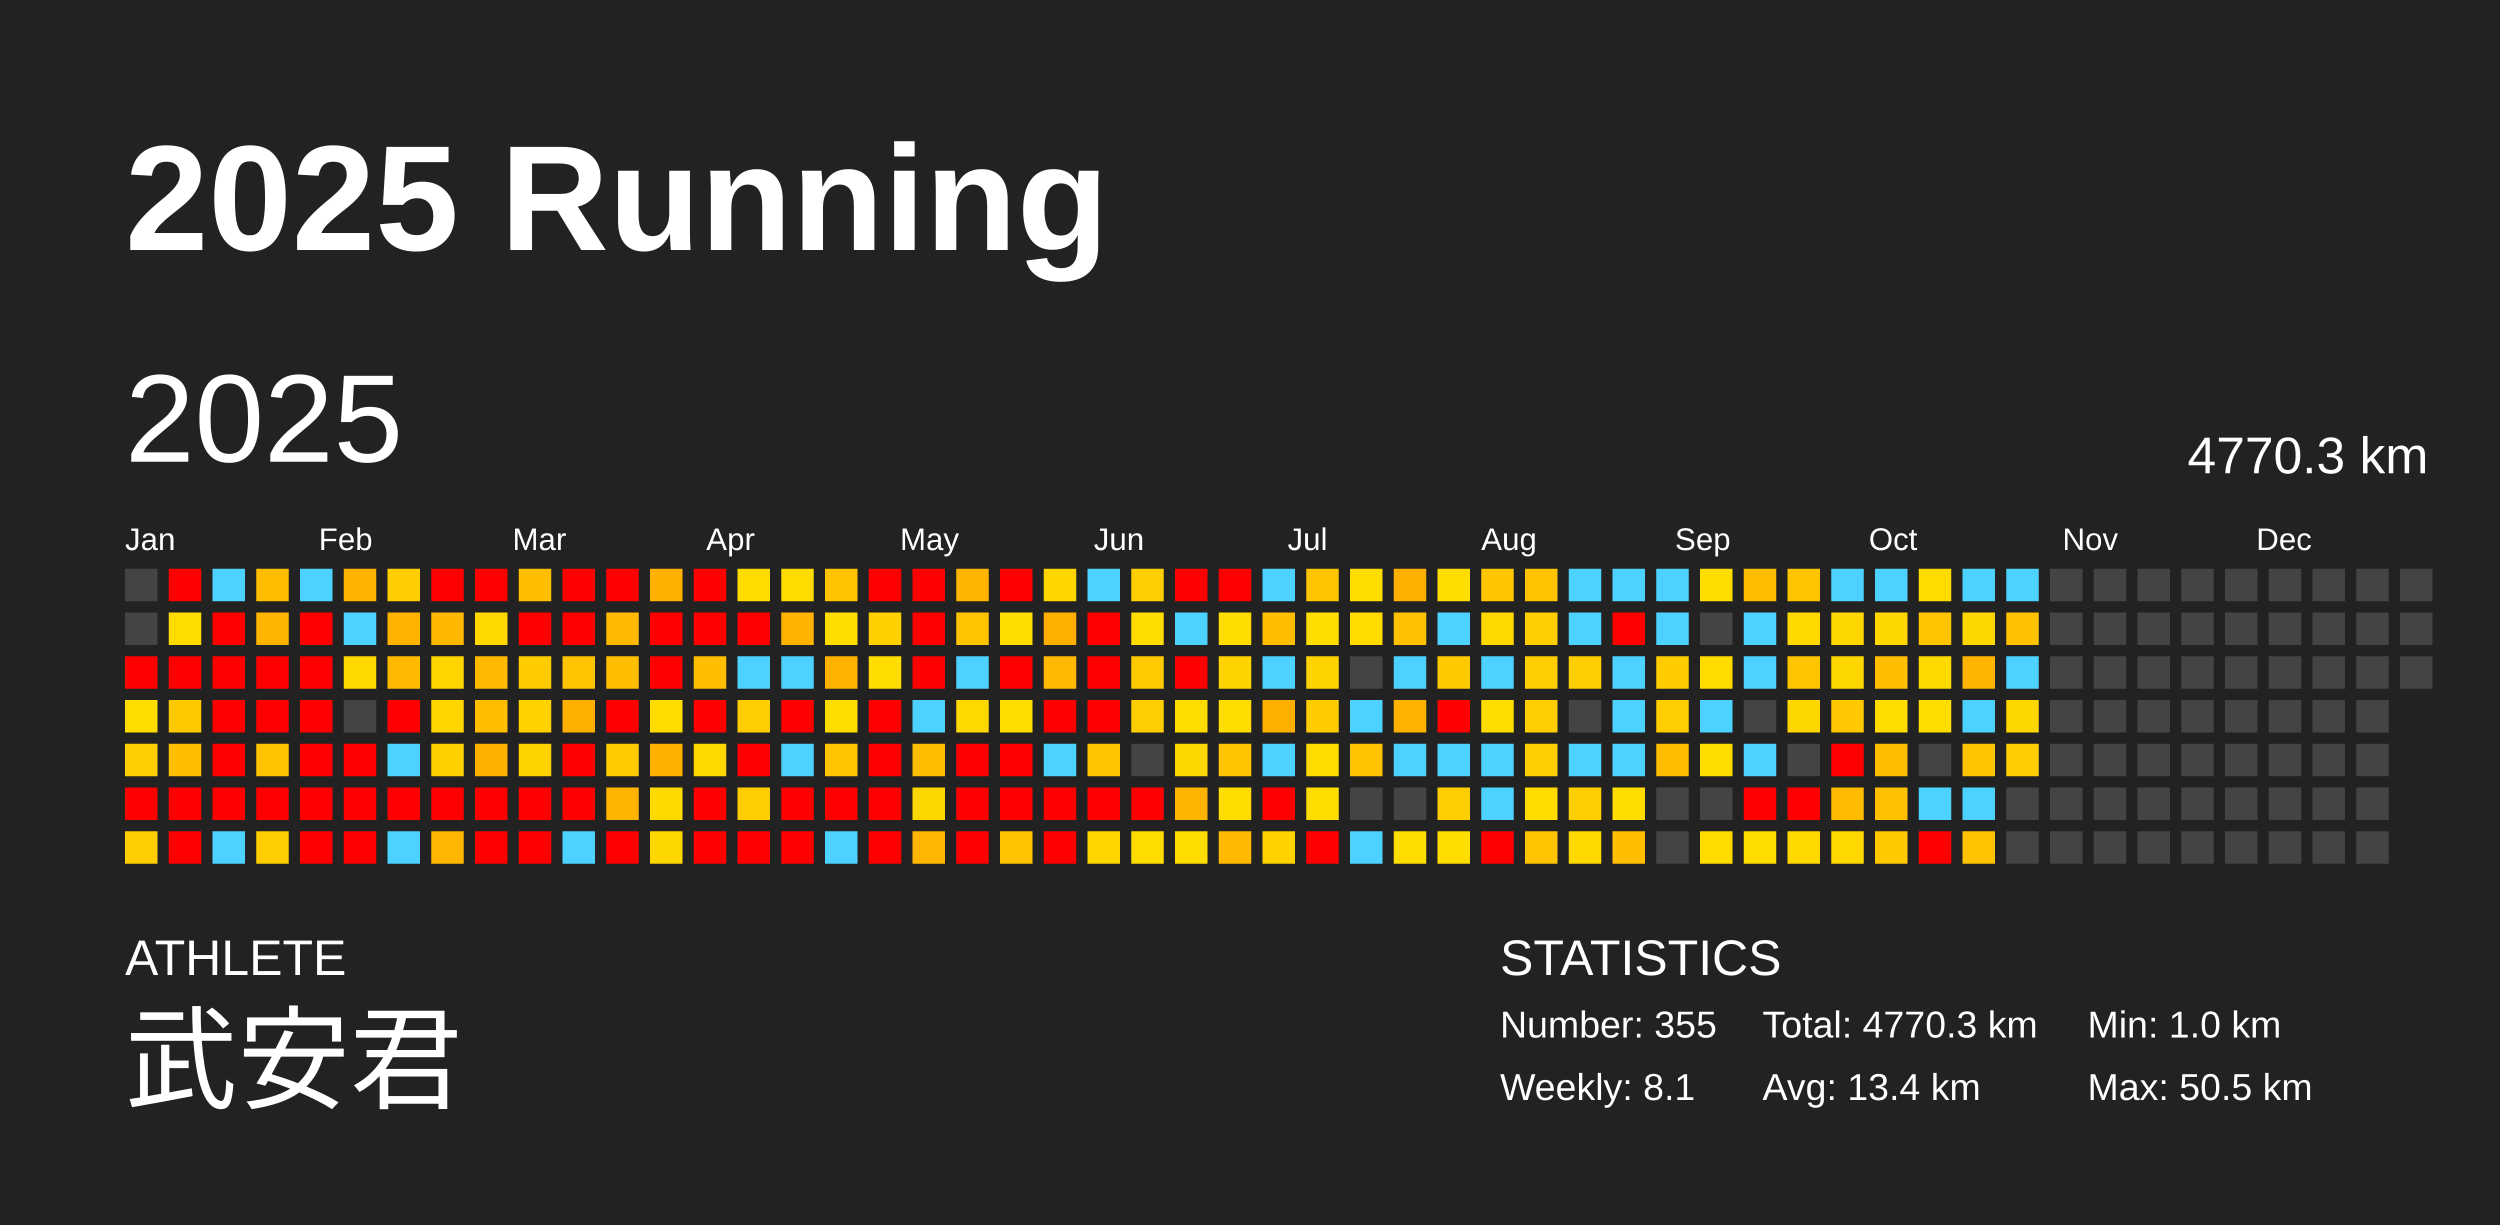
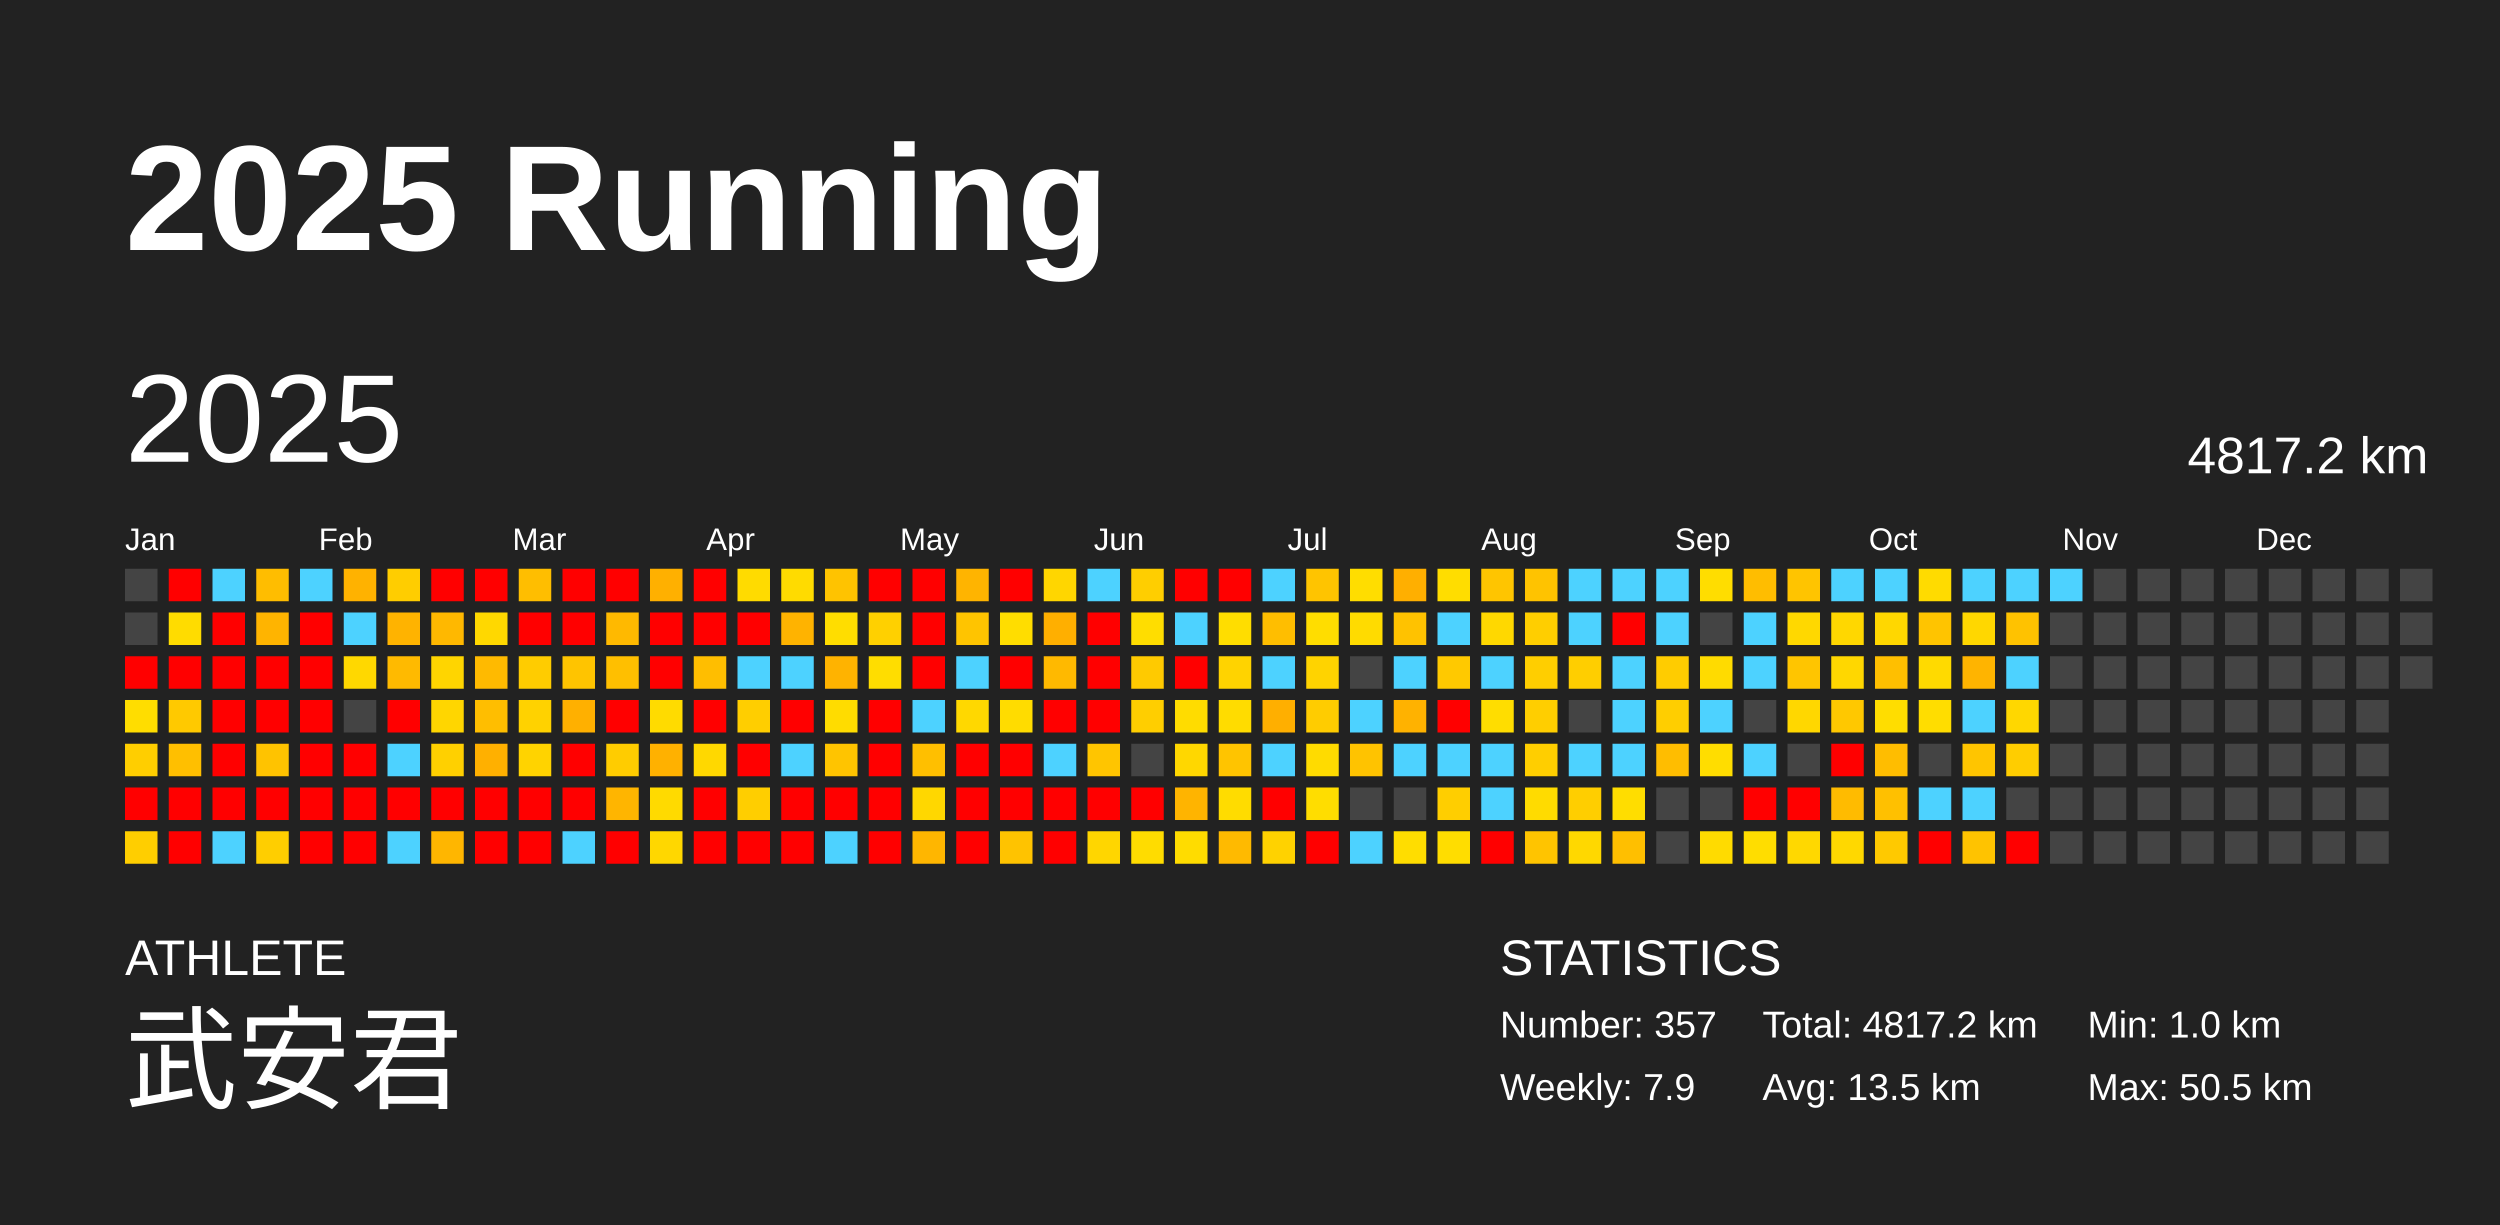
<svg xmlns="http://www.w3.org/2000/svg" baseProfile="full" height="98mm" version="1.1" viewBox="0,0,200,98" width="200mm">
  <defs />
  <rect fill="#222222" height="98" width="200" x="0" y="0" />
  <text fill="#FFFFFF" style="font-size:12px; font-family:Arial; font-weight:bold;" x="10" y="20">2025 Running</text>
  <text fill="#FFFFFF" style="font-size:4px; font-family:Arial" x="10" y="78">ATHLETE</text>
  <text fill="#FFFFFF" style="font-size:9px; font-family:Arial" x="10" y="88">武安君</text>
  <text fill="#FFFFFF" style="font-size:4px; font-family:Arial" x="120" y="78">STATISTICS</text>
-   <text fill="#FFFFFF" style="font-size:3px; font-family:Arial" x="120" y="83">Number: 355</text>
-   <text fill="#FFFFFF" style="font-size:3px; font-family:Arial" x="120" y="88">Weekly: 8.1</text>
-   <text fill="#FFFFFF" style="font-size:3px; font-family:Arial" x="141" y="83">Total: 4770.3 km</text>
-   <text fill="#FFFFFF" style="font-size:3px; font-family:Arial" x="141" y="88">Avg: 13.4 km</text>
+   <text fill="#FFFFFF" style="font-size:3px; font-family:Arial" x="120" y="83">Number: 357</text>
+   <text fill="#FFFFFF" style="font-size:3px; font-family:Arial" x="120" y="88">Weekly: 7.9</text>
+   <text fill="#FFFFFF" style="font-size:3px; font-family:Arial" x="141" y="83">Total: 4817.2 km</text>
+   <text fill="#FFFFFF" style="font-size:3px; font-family:Arial" x="141" y="88">Avg: 13.5 km</text>
  <text fill="#FFFFFF" style="font-size:3px; font-family:Arial" x="167" y="83">Min: 1.0 km</text>
  <text fill="#FFFFFF" style="font-size:3px; font-family:Arial" x="167" y="88">Max: 50.5 km</text>
  <text dominant-baseline="hanging" fill="#FFFFFF" style="font-size:10.0px; font-family:Arial;" x="10" y="30">2025</text>
-   <text dominant-baseline="hanging" fill="#FFFFFF" style="font-size:4.125px; font-family:Arial;" x="175" y="35">4770.3 km</text>
+   <text dominant-baseline="hanging" fill="#FFFFFF" style="font-size:4.125px; font-family:Arial;" x="175" y="35">4817.2 km</text>
  <text fill="#FFFFFF" style="font-size:2.5px; font-family:Arial" x="10.0" y="44">Jan</text>
  <text fill="#FFFFFF" style="font-size:2.5px; font-family:Arial" x="25.5" y="44">Feb</text>
  <text fill="#FFFFFF" style="font-size:2.5px; font-family:Arial" x="41.0" y="44">Mar</text>
  <text fill="#FFFFFF" style="font-size:2.5px; font-family:Arial" x="56.5" y="44">Apr</text>
  <text fill="#FFFFFF" style="font-size:2.5px; font-family:Arial" x="72.0" y="44">May</text>
  <text fill="#FFFFFF" style="font-size:2.5px; font-family:Arial" x="87.5" y="44">Jun</text>
  <text fill="#FFFFFF" style="font-size:2.5px; font-family:Arial" x="103.0" y="44">Jul</text>
  <text fill="#FFFFFF" style="font-size:2.5px; font-family:Arial" x="118.5" y="44">Aug</text>
  <text fill="#FFFFFF" style="font-size:2.5px; font-family:Arial" x="134.0" y="44">Sep</text>
  <text fill="#FFFFFF" style="font-size:2.5px; font-family:Arial" x="149.5" y="44">Oct</text>
  <text fill="#FFFFFF" style="font-size:2.5px; font-family:Arial" x="165.0" y="44">Nov</text>
  <text fill="#FFFFFF" style="font-size:2.5px; font-family:Arial" x="180.5" y="44">Dec</text>
  <rect fill="#444444" height="2.6" width="2.6" x="10.0" y="45.5" />
  <rect fill="#444444" height="2.6" width="2.6" x="10.0" y="49.0" />
  <rect fill="red" height="2.6" width="2.6" x="10.0" y="52.5" />
  <rect fill="#ffdd00" height="2.6" width="2.6" x="10.0" y="56.0" />
  <rect fill="#ffce00" height="2.6" width="2.6" x="10.0" y="59.5" />
  <rect fill="red" height="2.6" width="2.6" x="10.0" y="63.0" />
  <rect fill="#ffce00" height="2.6" width="2.6" x="10.0" y="66.5" />
  <rect fill="red" height="2.6" width="2.6" x="13.5" y="45.5" />
  <rect fill="#ffdc00" height="2.6" width="2.6" x="13.5" y="49.0" />
  <rect fill="red" height="2.6" width="2.6" x="13.5" y="52.5" />
  <rect fill="#ffc900" height="2.6" width="2.6" x="13.5" y="56.0" />
  <rect fill="#ffbf00" height="2.6" width="2.6" x="13.5" y="59.5" />
  <rect fill="red" height="2.6" width="2.6" x="13.5" y="63.0" />
  <rect fill="red" height="2.6" width="2.6" x="13.5" y="66.5" />
  <rect fill="#4dd2ff" height="2.6" width="2.6" x="17.0" y="45.5" />
  <rect fill="red" height="2.6" width="2.6" x="17.0" y="49.0" />
  <rect fill="red" height="2.6" width="2.6" x="17.0" y="52.5" />
  <rect fill="red" height="2.6" width="2.6" x="17.0" y="56.0" />
  <rect fill="red" height="2.6" width="2.6" x="17.0" y="59.5" />
  <rect fill="red" height="2.6" width="2.6" x="17.0" y="63.0" />
  <rect fill="#4dd2ff" height="2.6" width="2.6" x="17.0" y="66.5" />
  <rect fill="#ffbd00" height="2.6" width="2.6" x="20.5" y="45.5" />
  <rect fill="#ffb400" height="2.6" width="2.6" x="20.5" y="49.0" />
  <rect fill="red" height="2.6" width="2.6" x="20.5" y="52.5" />
  <rect fill="red" height="2.6" width="2.6" x="20.5" y="56.0" />
  <rect fill="#ffc300" height="2.6" width="2.6" x="20.5" y="59.5" />
  <rect fill="red" height="2.6" width="2.6" x="20.5" y="63.0" />
  <rect fill="#ffce00" height="2.6" width="2.6" x="20.5" y="66.5" />
  <rect fill="#4dd2ff" height="2.6" width="2.6" x="24.0" y="45.5" />
  <rect fill="red" height="2.6" width="2.6" x="24.0" y="49.0" />
  <rect fill="red" height="2.6" width="2.6" x="24.0" y="52.5" />
  <rect fill="red" height="2.6" width="2.6" x="24.0" y="56.0" />
  <rect fill="red" height="2.6" width="2.6" x="24.0" y="59.5" />
  <rect fill="red" height="2.6" width="2.6" x="24.0" y="63.0" />
  <rect fill="red" height="2.6" width="2.6" x="24.0" y="66.5" />
  <rect fill="#ffb200" height="2.6" width="2.6" x="27.5" y="45.5" />
  <rect fill="#4dd2ff" height="2.6" width="2.6" x="27.5" y="49.0" />
  <rect fill="#ffd800" height="2.6" width="2.6" x="27.5" y="52.5" />
  <rect fill="#444444" height="2.6" width="2.6" x="27.5" y="56.0" />
  <rect fill="red" height="2.6" width="2.6" x="27.5" y="59.5" />
  <rect fill="red" height="2.6" width="2.6" x="27.5" y="63.0" />
  <rect fill="red" height="2.6" width="2.6" x="27.5" y="66.5" />
  <rect fill="#ffcd00" height="2.6" width="2.6" x="31.0" y="45.5" />
  <rect fill="#ffb300" height="2.6" width="2.6" x="31.0" y="49.0" />
  <rect fill="#ffba00" height="2.6" width="2.6" x="31.0" y="52.5" />
  <rect fill="red" height="2.6" width="2.6" x="31.0" y="56.0" />
  <rect fill="#4dd2ff" height="2.6" width="2.6" x="31.0" y="59.5" />
  <rect fill="red" height="2.6" width="2.6" x="31.0" y="63.0" />
  <rect fill="#4dd2ff" height="2.6" width="2.6" x="31.0" y="66.5" />
  <rect fill="red" height="2.6" width="2.6" x="34.5" y="45.5" />
  <rect fill="#ffb800" height="2.6" width="2.6" x="34.5" y="49.0" />
  <rect fill="#ffd500" height="2.6" width="2.6" x="34.5" y="52.5" />
  <rect fill="#ffd600" height="2.6" width="2.6" x="34.5" y="56.0" />
  <rect fill="#ffd000" height="2.6" width="2.6" x="34.5" y="59.5" />
  <rect fill="red" height="2.6" width="2.6" x="34.5" y="63.0" />
  <rect fill="#ffb600" height="2.6" width="2.6" x="34.5" y="66.5" />
  <rect fill="red" height="2.6" width="2.6" x="38.0" y="45.5" />
  <rect fill="#ffd800" height="2.6" width="2.6" x="38.0" y="49.0" />
  <rect fill="#ffba00" height="2.6" width="2.6" x="38.0" y="52.5" />
  <rect fill="#ffbe00" height="2.6" width="2.6" x="38.0" y="56.0" />
  <rect fill="#ffb000" height="2.6" width="2.6" x="38.0" y="59.5" />
  <rect fill="red" height="2.6" width="2.6" x="38.0" y="63.0" />
  <rect fill="red" height="2.6" width="2.6" x="38.0" y="66.5" />
  <rect fill="#ffbe00" height="2.6" width="2.6" x="41.5" y="45.5" />
  <rect fill="red" height="2.6" width="2.6" x="41.5" y="49.0" />
  <rect fill="#ffcc00" height="2.6" width="2.6" x="41.5" y="52.5" />
  <rect fill="#ffd200" height="2.6" width="2.6" x="41.5" y="56.0" />
  <rect fill="#ffd300" height="2.6" width="2.6" x="41.5" y="59.5" />
  <rect fill="red" height="2.6" width="2.6" x="41.5" y="63.0" />
  <rect fill="red" height="2.6" width="2.6" x="41.5" y="66.5" />
  <rect fill="red" height="2.6" width="2.6" x="45.0" y="45.5" />
  <rect fill="red" height="2.6" width="2.6" x="45.0" y="49.0" />
  <rect fill="#ffc400" height="2.6" width="2.6" x="45.0" y="52.5" />
  <rect fill="#ffb000" height="2.6" width="2.6" x="45.0" y="56.0" />
  <rect fill="red" height="2.6" width="2.6" x="45.0" y="59.5" />
  <rect fill="red" height="2.6" width="2.6" x="45.0" y="63.0" />
  <rect fill="#4dd2ff" height="2.6" width="2.6" x="45.0" y="66.5" />
  <rect fill="red" height="2.6" width="2.6" x="48.5" y="45.5" />
  <rect fill="#ffb900" height="2.6" width="2.6" x="48.5" y="49.0" />
  <rect fill="#ffbf00" height="2.6" width="2.6" x="48.5" y="52.5" />
  <rect fill="red" height="2.6" width="2.6" x="48.5" y="56.0" />
  <rect fill="#ffcc00" height="2.6" width="2.6" x="48.5" y="59.5" />
  <rect fill="#ffb500" height="2.6" width="2.6" x="48.5" y="63.0" />
  <rect fill="red" height="2.6" width="2.6" x="48.5" y="66.5" />
  <rect fill="#ffb000" height="2.6" width="2.6" x="52.0" y="45.5" />
  <rect fill="red" height="2.6" width="2.6" x="52.0" y="49.0" />
  <rect fill="red" height="2.6" width="2.6" x="52.0" y="52.5" />
  <rect fill="#ffdb00" height="2.6" width="2.6" x="52.0" y="56.0" />
  <rect fill="#ffb100" height="2.6" width="2.6" x="52.0" y="59.5" />
  <rect fill="#ffda00" height="2.6" width="2.6" x="52.0" y="63.0" />
  <rect fill="#ffd700" height="2.6" width="2.6" x="52.0" y="66.5" />
  <rect fill="red" height="2.6" width="2.6" x="55.5" y="45.5" />
  <rect fill="red" height="2.6" width="2.6" x="55.5" y="49.0" />
  <rect fill="#ffbe00" height="2.6" width="2.6" x="55.5" y="52.5" />
  <rect fill="red" height="2.6" width="2.6" x="55.5" y="56.0" />
  <rect fill="#ffd800" height="2.6" width="2.6" x="55.5" y="59.5" />
  <rect fill="red" height="2.6" width="2.6" x="55.5" y="63.0" />
  <rect fill="red" height="2.6" width="2.6" x="55.5" y="66.5" />
  <rect fill="#ffdb00" height="2.6" width="2.6" x="59.0" y="45.5" />
  <rect fill="red" height="2.6" width="2.6" x="59.0" y="49.0" />
  <rect fill="#4dd2ff" height="2.6" width="2.6" x="59.0" y="52.5" />
  <rect fill="#ffce00" height="2.6" width="2.6" x="59.0" y="56.0" />
  <rect fill="red" height="2.6" width="2.6" x="59.0" y="59.5" />
  <rect fill="#ffce00" height="2.6" width="2.6" x="59.0" y="63.0" />
  <rect fill="red" height="2.6" width="2.6" x="59.0" y="66.5" />
  <rect fill="#ffdb00" height="2.6" width="2.6" x="62.5" y="45.5" />
  <rect fill="#ffb300" height="2.6" width="2.6" x="62.5" y="49.0" />
  <rect fill="#4dd2ff" height="2.6" width="2.6" x="62.5" y="52.5" />
  <rect fill="red" height="2.6" width="2.6" x="62.5" y="56.0" />
  <rect fill="#4dd2ff" height="2.6" width="2.6" x="62.5" y="59.5" />
  <rect fill="red" height="2.6" width="2.6" x="62.5" y="63.0" />
  <rect fill="red" height="2.6" width="2.6" x="62.5" y="66.5" />
  <rect fill="#ffc300" height="2.6" width="2.6" x="66.0" y="45.5" />
  <rect fill="#ffdd00" height="2.6" width="2.6" x="66.0" y="49.0" />
  <rect fill="#ffb300" height="2.6" width="2.6" x="66.0" y="52.5" />
  <rect fill="#ffdc00" height="2.6" width="2.6" x="66.0" y="56.0" />
  <rect fill="#ffc400" height="2.6" width="2.6" x="66.0" y="59.5" />
  <rect fill="red" height="2.6" width="2.6" x="66.0" y="63.0" />
  <rect fill="#4dd2ff" height="2.6" width="2.6" x="66.0" y="66.5" />
  <rect fill="red" height="2.6" width="2.6" x="69.5" y="45.5" />
  <rect fill="#ffd000" height="2.6" width="2.6" x="69.5" y="49.0" />
  <rect fill="#ffdd00" height="2.6" width="2.6" x="69.5" y="52.5" />
  <rect fill="red" height="2.6" width="2.6" x="69.5" y="56.0" />
  <rect fill="red" height="2.6" width="2.6" x="69.5" y="59.5" />
  <rect fill="red" height="2.6" width="2.6" x="69.5" y="63.0" />
  <rect fill="red" height="2.6" width="2.6" x="69.5" y="66.5" />
  <rect fill="red" height="2.6" width="2.6" x="73.0" y="45.5" />
  <rect fill="red" height="2.6" width="2.6" x="73.0" y="49.0" />
  <rect fill="red" height="2.6" width="2.6" x="73.0" y="52.5" />
  <rect fill="#4dd2ff" height="2.6" width="2.6" x="73.0" y="56.0" />
  <rect fill="#ffbf00" height="2.6" width="2.6" x="73.0" y="59.5" />
  <rect fill="#ffd700" height="2.6" width="2.6" x="73.0" y="63.0" />
  <rect fill="#ffb600" height="2.6" width="2.6" x="73.0" y="66.5" />
  <rect fill="#ffb400" height="2.6" width="2.6" x="76.5" y="45.5" />
  <rect fill="#ffc400" height="2.6" width="2.6" x="76.5" y="49.0" />
  <rect fill="#4dd2ff" height="2.6" width="2.6" x="76.5" y="52.5" />
  <rect fill="#ffd800" height="2.6" width="2.6" x="76.5" y="56.0" />
  <rect fill="red" height="2.6" width="2.6" x="76.5" y="59.5" />
  <rect fill="red" height="2.6" width="2.6" x="76.5" y="63.0" />
  <rect fill="red" height="2.6" width="2.6" x="76.5" y="66.5" />
  <rect fill="red" height="2.6" width="2.6" x="80.0" y="45.5" />
  <rect fill="#ffdd00" height="2.6" width="2.6" x="80.0" y="49.0" />
  <rect fill="red" height="2.6" width="2.6" x="80.0" y="52.5" />
  <rect fill="#ffdc00" height="2.6" width="2.6" x="80.0" y="56.0" />
  <rect fill="red" height="2.6" width="2.6" x="80.0" y="59.5" />
  <rect fill="red" height="2.6" width="2.6" x="80.0" y="63.0" />
  <rect fill="#ffc300" height="2.6" width="2.6" x="80.0" y="66.5" />
  <rect fill="#ffd600" height="2.6" width="2.6" x="83.5" y="45.5" />
  <rect fill="#ffaf00" height="2.6" width="2.6" x="83.5" y="49.0" />
  <rect fill="#ffb900" height="2.6" width="2.6" x="83.5" y="52.5" />
  <rect fill="red" height="2.6" width="2.6" x="83.5" y="56.0" />
  <rect fill="#4dd2ff" height="2.6" width="2.6" x="83.5" y="59.5" />
  <rect fill="red" height="2.6" width="2.6" x="83.5" y="63.0" />
  <rect fill="red" height="2.6" width="2.6" x="83.5" y="66.5" />
  <rect fill="#4dd2ff" height="2.6" width="2.6" x="87.0" y="45.5" />
  <rect fill="red" height="2.6" width="2.6" x="87.0" y="49.0" />
  <rect fill="red" height="2.6" width="2.6" x="87.0" y="52.5" />
  <rect fill="red" height="2.6" width="2.6" x="87.0" y="56.0" />
  <rect fill="#ffc500" height="2.6" width="2.6" x="87.0" y="59.5" />
  <rect fill="red" height="2.6" width="2.6" x="87.0" y="63.0" />
  <rect fill="#ffd600" height="2.6" width="2.6" x="87.0" y="66.5" />
  <rect fill="#ffce00" height="2.6" width="2.6" x="90.5" y="45.5" />
  <rect fill="#ffdd00" height="2.6" width="2.6" x="90.5" y="49.0" />
  <rect fill="#ffca00" height="2.6" width="2.6" x="90.5" y="52.5" />
  <rect fill="#ffce00" height="2.6" width="2.6" x="90.5" y="56.0" />
  <rect fill="#444444" height="2.6" width="2.6" x="90.5" y="59.5" />
  <rect fill="red" height="2.6" width="2.6" x="90.5" y="63.0" />
  <rect fill="#ffdc00" height="2.6" width="2.6" x="90.5" y="66.5" />
  <rect fill="red" height="2.6" width="2.6" x="94.0" y="45.5" />
  <rect fill="#4dd2ff" height="2.6" width="2.6" x="94.0" y="49.0" />
  <rect fill="red" height="2.6" width="2.6" x="94.0" y="52.5" />
  <rect fill="#ffdc00" height="2.6" width="2.6" x="94.0" y="56.0" />
  <rect fill="#ffd700" height="2.6" width="2.6" x="94.0" y="59.5" />
  <rect fill="#ffb400" height="2.6" width="2.6" x="94.0" y="63.0" />
  <rect fill="#ffdc00" height="2.6" width="2.6" x="94.0" y="66.5" />
  <rect fill="red" height="2.6" width="2.6" x="97.5" y="45.5" />
  <rect fill="#ffdd00" height="2.6" width="2.6" x="97.5" y="49.0" />
  <rect fill="#ffd300" height="2.6" width="2.6" x="97.5" y="52.5" />
  <rect fill="#ffdc00" height="2.6" width="2.6" x="97.5" y="56.0" />
  <rect fill="#ffc400" height="2.6" width="2.6" x="97.5" y="59.5" />
  <rect fill="#ffdc00" height="2.6" width="2.6" x="97.5" y="63.0" />
  <rect fill="#ffba00" height="2.6" width="2.6" x="97.5" y="66.5" />
  <rect fill="#4dd2ff" height="2.6" width="2.6" x="101.0" y="45.5" />
  <rect fill="#ffbe00" height="2.6" width="2.6" x="101.0" y="49.0" />
  <rect fill="#4dd2ff" height="2.6" width="2.6" x="101.0" y="52.5" />
  <rect fill="#ffaf00" height="2.6" width="2.6" x="101.0" y="56.0" />
  <rect fill="#4dd2ff" height="2.6" width="2.6" x="101.0" y="59.5" />
  <rect fill="red" height="2.6" width="2.6" x="101.0" y="63.0" />
  <rect fill="#ffd200" height="2.6" width="2.6" x="101.0" y="66.5" />
  <rect fill="#ffc400" height="2.6" width="2.6" x="104.5" y="45.5" />
  <rect fill="#ffdd00" height="2.6" width="2.6" x="104.5" y="49.0" />
  <rect fill="#ffd300" height="2.6" width="2.6" x="104.5" y="52.5" />
  <rect fill="#ffcc00" height="2.6" width="2.6" x="104.5" y="56.0" />
  <rect fill="#ffdb00" height="2.6" width="2.6" x="104.5" y="59.5" />
  <rect fill="#ffdd00" height="2.6" width="2.6" x="104.5" y="63.0" />
  <rect fill="red" height="2.6" width="2.6" x="104.5" y="66.5" />
  <rect fill="#ffdd00" height="2.6" width="2.6" x="108.0" y="45.5" />
  <rect fill="#ffdb00" height="2.6" width="2.6" x="108.0" y="49.0" />
  <rect fill="#444444" height="2.6" width="2.6" x="108.0" y="52.5" />
  <rect fill="#4dd2ff" height="2.6" width="2.6" x="108.0" y="56.0" />
  <rect fill="#ffc300" height="2.6" width="2.6" x="108.0" y="59.5" />
  <rect fill="#444444" height="2.6" width="2.6" x="108.0" y="63.0" />
  <rect fill="#4dd2ff" height="2.6" width="2.6" x="108.0" y="66.5" />
  <rect fill="#ffaf00" height="2.6" width="2.6" x="111.5" y="45.5" />
  <rect fill="#ffc200" height="2.6" width="2.6" x="111.5" y="49.0" />
  <rect fill="#4dd2ff" height="2.6" width="2.6" x="111.5" y="52.5" />
  <rect fill="#ffb200" height="2.6" width="2.6" x="111.5" y="56.0" />
  <rect fill="#4dd2ff" height="2.6" width="2.6" x="111.5" y="59.5" />
  <rect fill="#444444" height="2.6" width="2.6" x="111.5" y="63.0" />
  <rect fill="#ffdd00" height="2.6" width="2.6" x="111.5" y="66.5" />
  <rect fill="#ffdd00" height="2.6" width="2.6" x="115.0" y="45.5" />
  <rect fill="#4dd2ff" height="2.6" width="2.6" x="115.0" y="49.0" />
  <rect fill="#ffc900" height="2.6" width="2.6" x="115.0" y="52.5" />
  <rect fill="red" height="2.6" width="2.6" x="115.0" y="56.0" />
  <rect fill="#4dd2ff" height="2.6" width="2.6" x="115.0" y="59.5" />
  <rect fill="#ffce00" height="2.6" width="2.6" x="115.0" y="63.0" />
  <rect fill="#ffdd00" height="2.6" width="2.6" x="115.0" y="66.5" />
  <rect fill="#ffc500" height="2.6" width="2.6" x="118.5" y="45.5" />
  <rect fill="#ffd800" height="2.6" width="2.6" x="118.5" y="49.0" />
  <rect fill="#4dd2ff" height="2.6" width="2.6" x="118.5" y="52.5" />
  <rect fill="#ffdd00" height="2.6" width="2.6" x="118.5" y="56.0" />
  <rect fill="#4dd2ff" height="2.6" width="2.6" x="118.5" y="59.5" />
  <rect fill="#4dd2ff" height="2.6" width="2.6" x="118.5" y="63.0" />
  <rect fill="red" height="2.6" width="2.6" x="118.5" y="66.5" />
  <rect fill="#ffc300" height="2.6" width="2.6" x="122.0" y="45.5" />
  <rect fill="#ffce00" height="2.6" width="2.6" x="122.0" y="49.0" />
  <rect fill="#ffce00" height="2.6" width="2.6" x="122.0" y="52.5" />
  <rect fill="#ffce00" height="2.6" width="2.6" x="122.0" y="56.0" />
  <rect fill="#ffce00" height="2.6" width="2.6" x="122.0" y="59.5" />
  <rect fill="#ffdb00" height="2.6" width="2.6" x="122.0" y="63.0" />
  <rect fill="#ffc400" height="2.6" width="2.6" x="122.0" y="66.5" />
  <rect fill="#4dd2ff" height="2.6" width="2.6" x="125.5" y="45.5" />
  <rect fill="#4dd2ff" height="2.6" width="2.6" x="125.5" y="49.0" />
  <rect fill="#ffce00" height="2.6" width="2.6" x="125.5" y="52.5" />
  <rect fill="#444444" height="2.6" width="2.6" x="125.5" y="56.0" />
  <rect fill="#4dd2ff" height="2.6" width="2.6" x="125.5" y="59.5" />
  <rect fill="#ffce00" height="2.6" width="2.6" x="125.5" y="63.0" />
  <rect fill="#ffd800" height="2.6" width="2.6" x="125.5" y="66.5" />
  <rect fill="#4dd2ff" height="2.6" width="2.6" x="129.0" y="45.5" />
  <rect fill="red" height="2.6" width="2.6" x="129.0" y="49.0" />
  <rect fill="#4dd2ff" height="2.6" width="2.6" x="129.0" y="52.5" />
  <rect fill="#4dd2ff" height="2.6" width="2.6" x="129.0" y="56.0" />
  <rect fill="#4dd2ff" height="2.6" width="2.6" x="129.0" y="59.5" />
  <rect fill="#ffdd00" height="2.6" width="2.6" x="129.0" y="63.0" />
  <rect fill="#ffbf00" height="2.6" width="2.6" x="129.0" y="66.5" />
  <rect fill="#4dd2ff" height="2.6" width="2.6" x="132.5" y="45.5" />
  <rect fill="#4dd2ff" height="2.6" width="2.6" x="132.5" y="49.0" />
  <rect fill="#ffcc00" height="2.6" width="2.6" x="132.5" y="52.5" />
  <rect fill="#ffce00" height="2.6" width="2.6" x="132.5" y="56.0" />
  <rect fill="#ffbd00" height="2.6" width="2.6" x="132.5" y="59.5" />
  <rect fill="#444444" height="2.6" width="2.6" x="132.5" y="63.0" />
  <rect fill="#444444" height="2.6" width="2.6" x="132.5" y="66.5" />
  <rect fill="#ffdd00" height="2.6" width="2.6" x="136.0" y="45.5" />
  <rect fill="#444444" height="2.6" width="2.6" x="136.0" y="49.0" />
  <rect fill="#ffdb00" height="2.6" width="2.6" x="136.0" y="52.5" />
  <rect fill="#4dd2ff" height="2.6" width="2.6" x="136.0" y="56.0" />
  <rect fill="#ffdd00" height="2.6" width="2.6" x="136.0" y="59.5" />
  <rect fill="#444444" height="2.6" width="2.6" x="136.0" y="63.0" />
  <rect fill="#ffdb00" height="2.6" width="2.6" x="136.0" y="66.5" />
  <rect fill="#ffbd00" height="2.6" width="2.6" x="139.5" y="45.5" />
  <rect fill="#4dd2ff" height="2.6" width="2.6" x="139.5" y="49.0" />
  <rect fill="#4dd2ff" height="2.6" width="2.6" x="139.5" y="52.5" />
  <rect fill="#444444" height="2.6" width="2.6" x="139.5" y="56.0" />
  <rect fill="#4dd2ff" height="2.6" width="2.6" x="139.5" y="59.5" />
  <rect fill="red" height="2.6" width="2.6" x="139.5" y="63.0" />
  <rect fill="#ffdd00" height="2.6" width="2.6" x="139.5" y="66.5" />
  <rect fill="#ffc400" height="2.6" width="2.6" x="143.0" y="45.5" />
  <rect fill="#ffd800" height="2.6" width="2.6" x="143.0" y="49.0" />
  <rect fill="#ffc500" height="2.6" width="2.6" x="143.0" y="52.5" />
  <rect fill="#ffd700" height="2.6" width="2.6" x="143.0" y="56.0" />
  <rect fill="#444444" height="2.6" width="2.6" x="143.0" y="59.5" />
  <rect fill="red" height="2.6" width="2.6" x="143.0" y="63.0" />
  <rect fill="#ffd800" height="2.6" width="2.6" x="143.0" y="66.5" />
  <rect fill="#4dd2ff" height="2.6" width="2.6" x="146.5" y="45.5" />
  <rect fill="#ffd700" height="2.6" width="2.6" x="146.5" y="49.0" />
  <rect fill="#ffd700" height="2.6" width="2.6" x="146.5" y="52.5" />
  <rect fill="#ffc800" height="2.6" width="2.6" x="146.5" y="56.0" />
  <rect fill="red" height="2.6" width="2.6" x="146.5" y="59.5" />
  <rect fill="#ffbb00" height="2.6" width="2.6" x="146.5" y="63.0" />
  <rect fill="#ffd800" height="2.6" width="2.6" x="146.5" y="66.5" />
  <rect fill="#4dd2ff" height="2.6" width="2.6" x="150.0" y="45.5" />
  <rect fill="#ffd700" height="2.6" width="2.6" x="150.0" y="49.0" />
  <rect fill="#ffbf00" height="2.6" width="2.6" x="150.0" y="52.5" />
  <rect fill="#ffdd00" height="2.6" width="2.6" x="150.0" y="56.0" />
  <rect fill="#ffbd00" height="2.6" width="2.6" x="150.0" y="59.5" />
  <rect fill="#ffc000" height="2.6" width="2.6" x="150.0" y="63.0" />
  <rect fill="#ffc900" height="2.6" width="2.6" x="150.0" y="66.5" />
  <rect fill="#ffdb00" height="2.6" width="2.6" x="153.5" y="45.5" />
  <rect fill="#ffc400" height="2.6" width="2.6" x="153.5" y="49.0" />
  <rect fill="#ffda00" height="2.6" width="2.6" x="153.5" y="52.5" />
  <rect fill="#ffdd00" height="2.6" width="2.6" x="153.5" y="56.0" />
  <rect fill="#444444" height="2.6" width="2.6" x="153.5" y="59.5" />
  <rect fill="#4dd2ff" height="2.6" width="2.6" x="153.5" y="63.0" />
  <rect fill="red" height="2.6" width="2.6" x="153.5" y="66.5" />
  <rect fill="#4dd2ff" height="2.6" width="2.6" x="157.0" y="45.5" />
  <rect fill="#ffd700" height="2.6" width="2.6" x="157.0" y="49.0" />
  <rect fill="#ffb400" height="2.6" width="2.6" x="157.0" y="52.5" />
  <rect fill="#4dd2ff" height="2.6" width="2.6" x="157.0" y="56.0" />
  <rect fill="#ffc500" height="2.6" width="2.6" x="157.0" y="59.5" />
  <rect fill="#4dd2ff" height="2.6" width="2.6" x="157.0" y="63.0" />
  <rect fill="#ffc300" height="2.6" width="2.6" x="157.0" y="66.5" />
  <rect fill="#4dd2ff" height="2.6" width="2.6" x="160.5" y="45.5" />
  <rect fill="#ffc200" height="2.6" width="2.6" x="160.5" y="49.0" />
  <rect fill="#4dd2ff" height="2.6" width="2.6" x="160.5" y="52.5" />
  <rect fill="#ffd700" height="2.6" width="2.6" x="160.5" y="56.0" />
  <rect fill="#ffcd00" height="2.6" width="2.6" x="160.5" y="59.5" />
  <rect fill="#444444" height="2.6" width="2.6" x="160.5" y="63.0" />
-   <rect fill="#444444" height="2.6" width="2.6" x="160.5" y="66.5" />
-   <rect fill="#444444" height="2.6" width="2.6" x="164.0" y="45.5" />
+   <rect fill="red" height="2.6" width="2.6" x="160.5" y="66.5" />
+   <rect fill="#4dd2ff" height="2.6" width="2.6" x="164.0" y="45.5" />
  <rect fill="#444444" height="2.6" width="2.6" x="164.0" y="49.0" />
  <rect fill="#444444" height="2.6" width="2.6" x="164.0" y="52.5" />
  <rect fill="#444444" height="2.6" width="2.6" x="164.0" y="56.0" />
  <rect fill="#444444" height="2.6" width="2.6" x="164.0" y="59.5" />
  <rect fill="#444444" height="2.6" width="2.6" x="164.0" y="63.0" />
  <rect fill="#444444" height="2.6" width="2.6" x="164.0" y="66.5" />
  <rect fill="#444444" height="2.6" width="2.6" x="167.5" y="45.5" />
  <rect fill="#444444" height="2.6" width="2.6" x="167.5" y="49.0" />
  <rect fill="#444444" height="2.6" width="2.6" x="167.5" y="52.5" />
  <rect fill="#444444" height="2.6" width="2.6" x="167.5" y="56.0" />
  <rect fill="#444444" height="2.6" width="2.6" x="167.5" y="59.5" />
  <rect fill="#444444" height="2.6" width="2.6" x="167.5" y="63.0" />
  <rect fill="#444444" height="2.6" width="2.6" x="167.5" y="66.5" />
  <rect fill="#444444" height="2.6" width="2.6" x="171.0" y="45.5" />
  <rect fill="#444444" height="2.6" width="2.6" x="171.0" y="49.0" />
  <rect fill="#444444" height="2.6" width="2.6" x="171.0" y="52.5" />
  <rect fill="#444444" height="2.6" width="2.6" x="171.0" y="56.0" />
  <rect fill="#444444" height="2.6" width="2.6" x="171.0" y="59.5" />
  <rect fill="#444444" height="2.6" width="2.6" x="171.0" y="63.0" />
  <rect fill="#444444" height="2.6" width="2.6" x="171.0" y="66.5" />
  <rect fill="#444444" height="2.6" width="2.6" x="174.5" y="45.5" />
  <rect fill="#444444" height="2.6" width="2.6" x="174.5" y="49.0" />
  <rect fill="#444444" height="2.6" width="2.6" x="174.5" y="52.5" />
  <rect fill="#444444" height="2.6" width="2.6" x="174.5" y="56.0" />
  <rect fill="#444444" height="2.6" width="2.6" x="174.5" y="59.5" />
  <rect fill="#444444" height="2.6" width="2.6" x="174.5" y="63.0" />
  <rect fill="#444444" height="2.6" width="2.6" x="174.5" y="66.5" />
  <rect fill="#444444" height="2.6" width="2.6" x="178.0" y="45.5" />
  <rect fill="#444444" height="2.6" width="2.6" x="178.0" y="49.0" />
  <rect fill="#444444" height="2.6" width="2.6" x="178.0" y="52.5" />
  <rect fill="#444444" height="2.6" width="2.6" x="178.0" y="56.0" />
  <rect fill="#444444" height="2.6" width="2.6" x="178.0" y="59.5" />
  <rect fill="#444444" height="2.6" width="2.6" x="178.0" y="63.0" />
  <rect fill="#444444" height="2.6" width="2.6" x="178.0" y="66.5" />
  <rect fill="#444444" height="2.6" width="2.6" x="181.5" y="45.5" />
  <rect fill="#444444" height="2.6" width="2.6" x="181.5" y="49.0" />
  <rect fill="#444444" height="2.6" width="2.6" x="181.5" y="52.5" />
  <rect fill="#444444" height="2.6" width="2.6" x="181.5" y="56.0" />
  <rect fill="#444444" height="2.6" width="2.6" x="181.5" y="59.5" />
  <rect fill="#444444" height="2.6" width="2.6" x="181.5" y="63.0" />
  <rect fill="#444444" height="2.6" width="2.6" x="181.5" y="66.5" />
  <rect fill="#444444" height="2.6" width="2.6" x="185.0" y="45.5" />
  <rect fill="#444444" height="2.6" width="2.6" x="185.0" y="49.0" />
  <rect fill="#444444" height="2.6" width="2.6" x="185.0" y="52.5" />
  <rect fill="#444444" height="2.6" width="2.6" x="185.0" y="56.0" />
  <rect fill="#444444" height="2.6" width="2.6" x="185.0" y="59.5" />
  <rect fill="#444444" height="2.6" width="2.6" x="185.0" y="63.0" />
  <rect fill="#444444" height="2.6" width="2.6" x="185.0" y="66.5" />
  <rect fill="#444444" height="2.6" width="2.6" x="188.5" y="45.5" />
  <rect fill="#444444" height="2.6" width="2.6" x="188.5" y="49.0" />
  <rect fill="#444444" height="2.6" width="2.6" x="188.5" y="52.5" />
  <rect fill="#444444" height="2.6" width="2.6" x="188.5" y="56.0" />
  <rect fill="#444444" height="2.6" width="2.6" x="188.5" y="59.5" />
  <rect fill="#444444" height="2.6" width="2.6" x="188.5" y="63.0" />
  <rect fill="#444444" height="2.6" width="2.6" x="188.5" y="66.5" />
  <rect fill="#444444" height="2.6" width="2.6" x="192.0" y="45.5" />
  <rect fill="#444444" height="2.6" width="2.6" x="192.0" y="49.0" />
  <rect fill="#444444" height="2.6" width="2.6" x="192.0" y="52.5" />
</svg>
